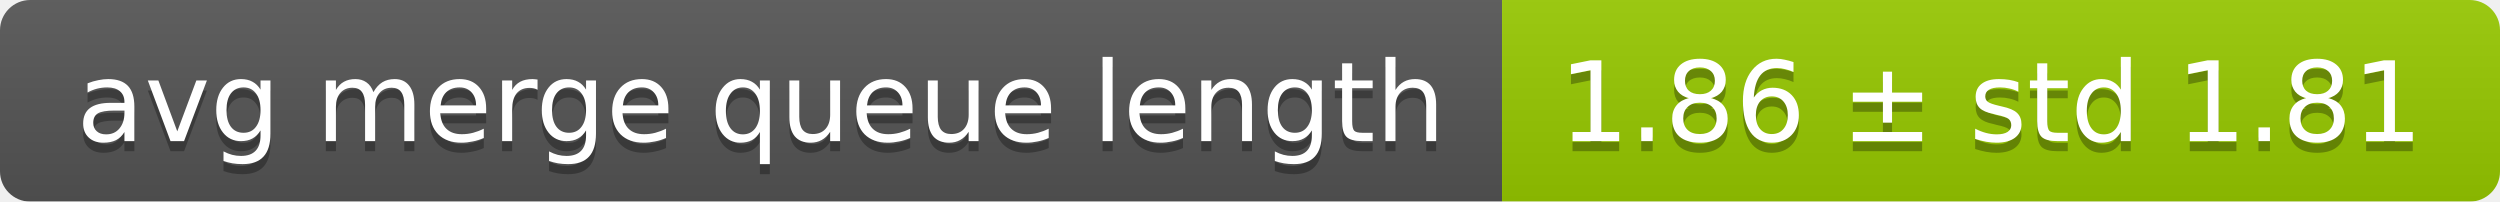
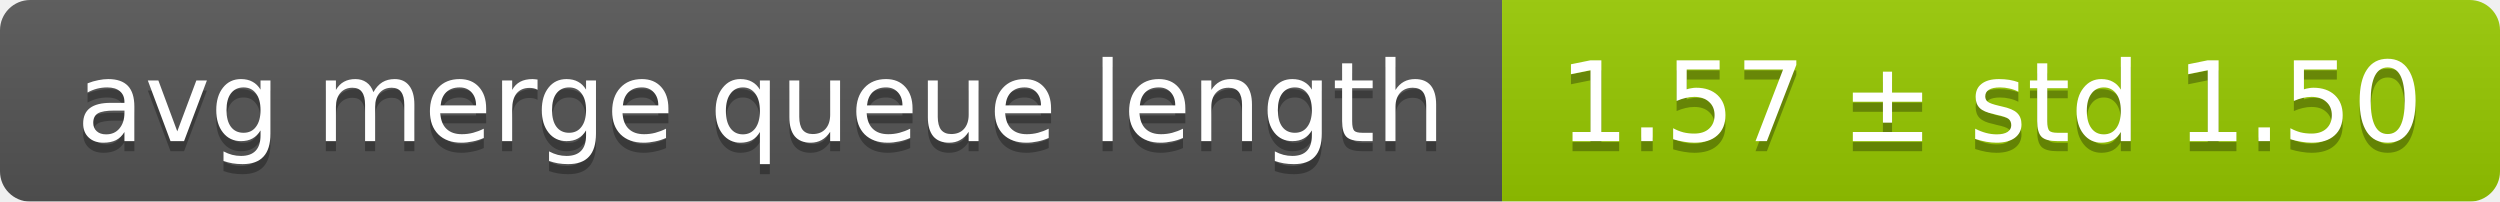
<svg xmlns="http://www.w3.org/2000/svg" width="248" height="20">
  <linearGradient id="smooth" x2="0" y2="100%">
    <stop offset="0" stop-color="#bbb" stop-opacity=".1" />
    <stop offset="1" stop-opacity=".1" />
  </linearGradient>
  <mask id="round">
    <rect width="248" height="20" rx="3" fill="#fff" />
  </mask>
  <g mask="url(#round)">
    <rect width="149" height="20" fill="#555" />
    <rect x="149" width="99" height="20" fill="#97ca00" />
    <rect width="248" height="20" fill="url(#smooth)" />
  </g>
  <g fill="#fff" text-anchor="middle" font-family="DejaVu Sans,Verdana,Geneva,sans-serif" font-size="11">
    <text x="75.5" y="15" fill="#010101" fill-opacity=".3">avg merge queue length</text>
    <text x="75.5" y="14">avg merge queue length</text>
-     <text x="197.5" y="15" fill="#010101" fill-opacity=".3">1.86 ± std 1.81</text>
-     <text x="197.5" y="14">1.86 ± std 1.81</text>
+     <text x="197.5" y="15" fill="#010101" fill-opacity=".3">1.57 ± std 1.50</text>
+     <text x="197.5" y="14">1.57 ± std 1.50</text>
  </g>
</svg>
